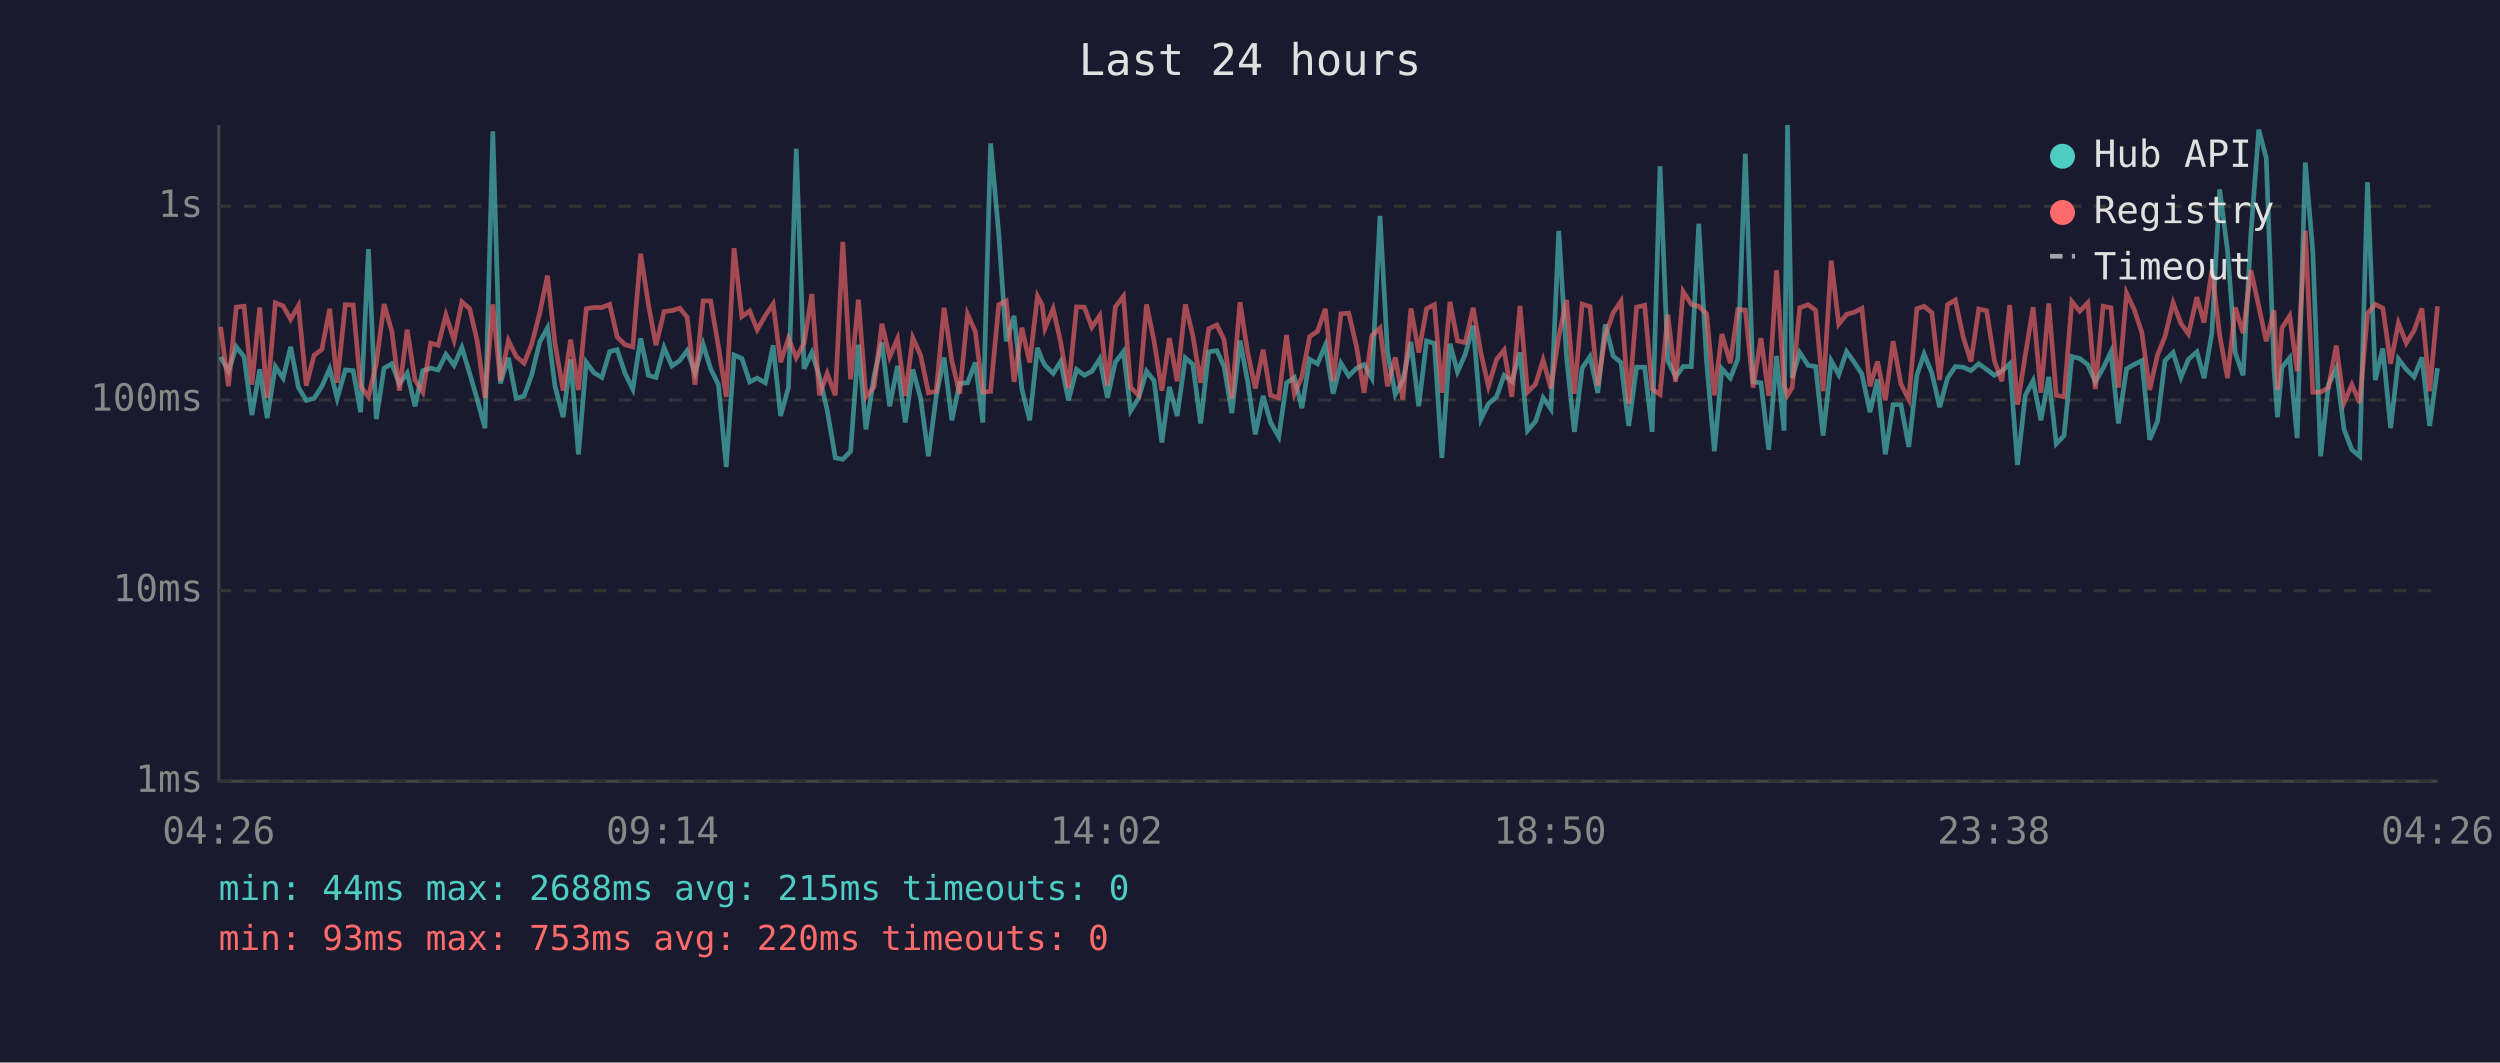
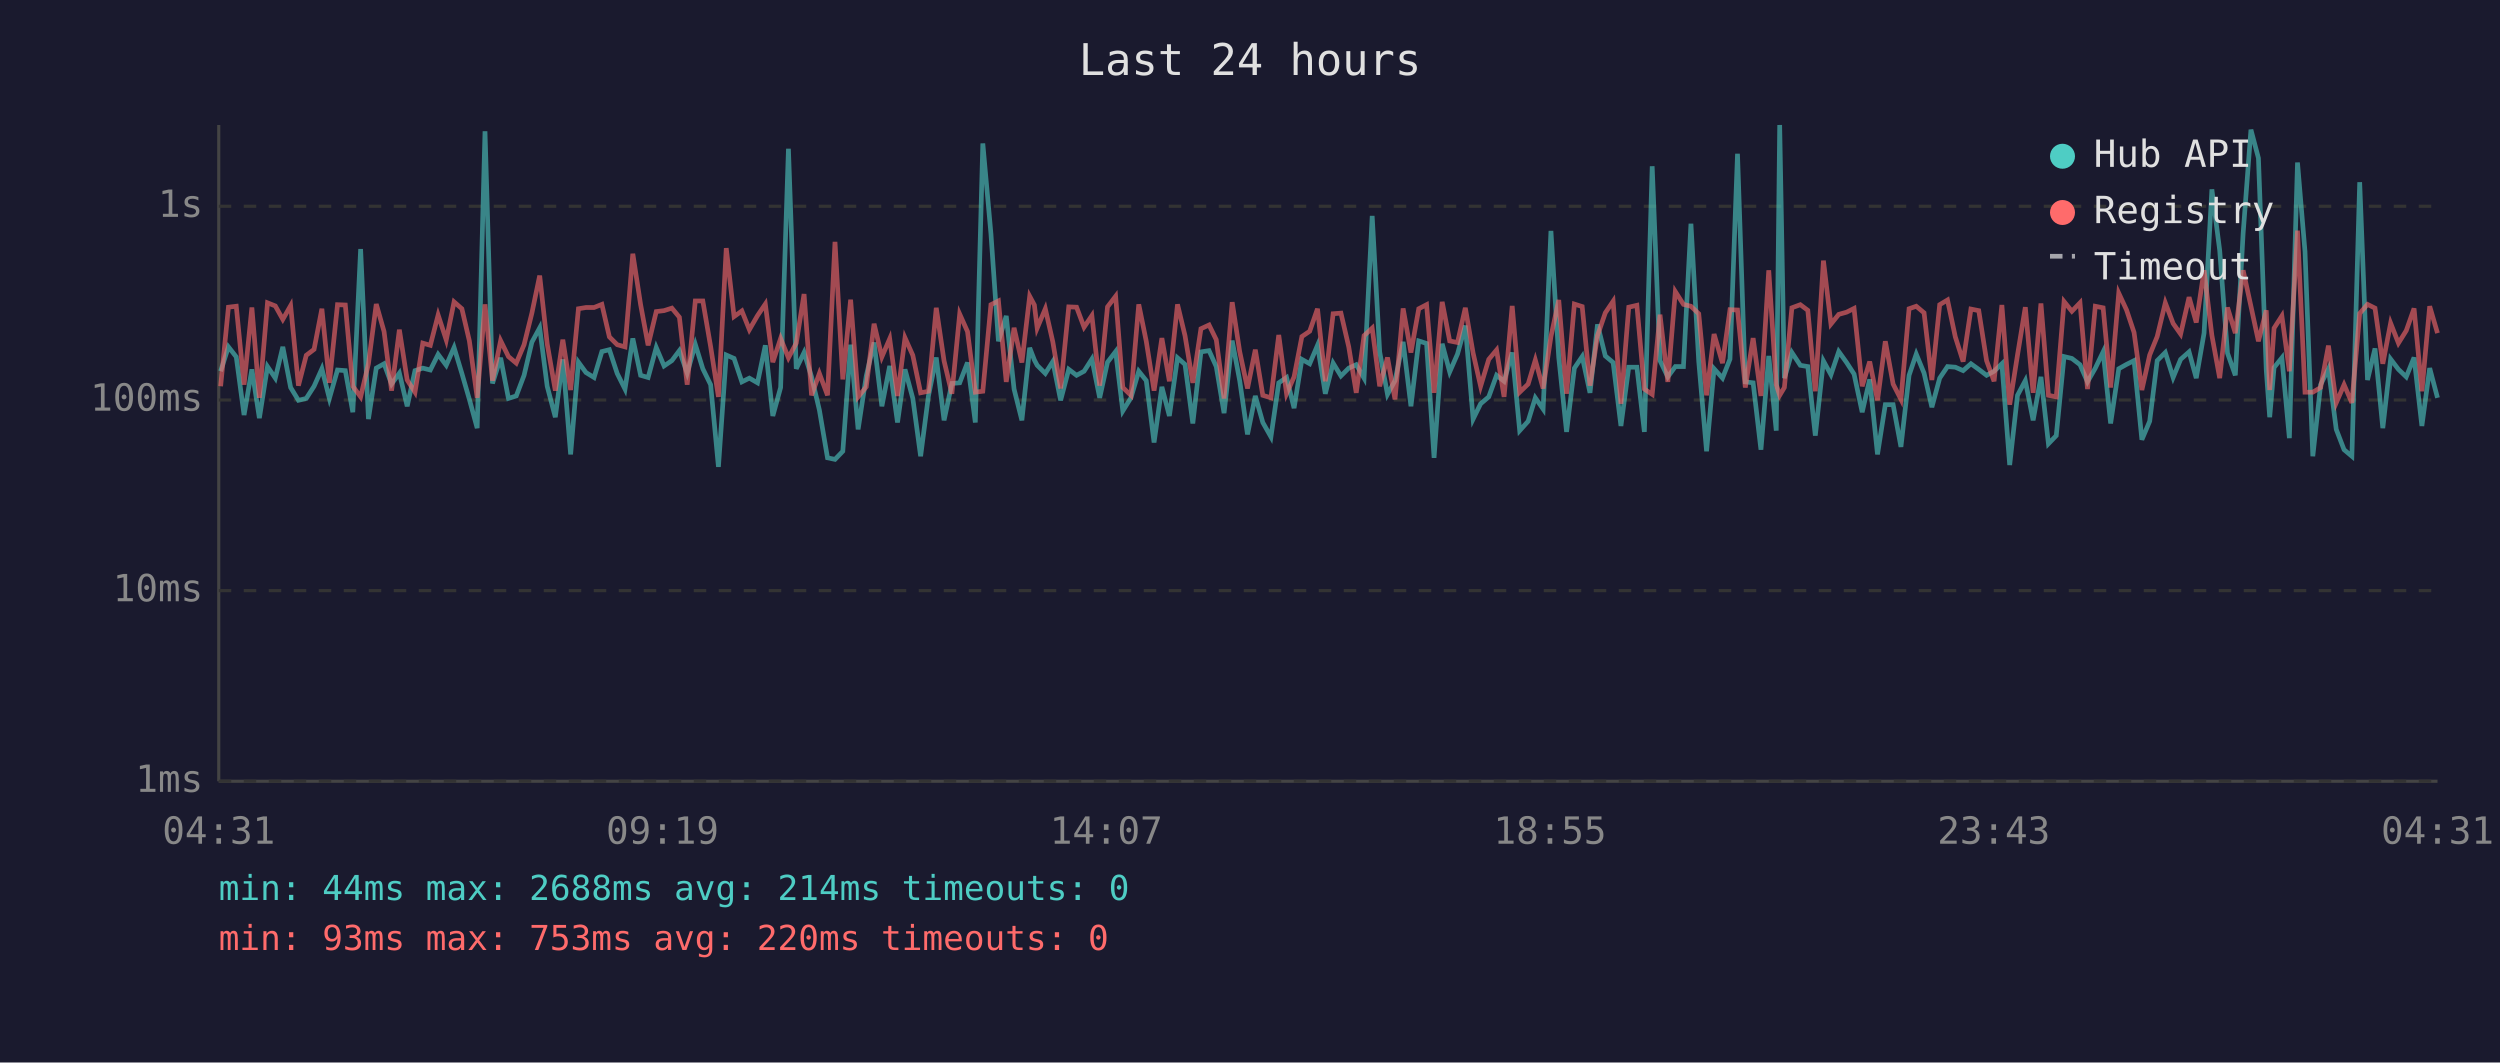
<svg xmlns="http://www.w3.org/2000/svg" viewBox="0 0 800 340" font-family="monospace" font-size="12">
  <rect width="800" height="340" fill="#1a1a2e" />
  <text x="400" y="24" fill="#e0e0e0" font-size="14" text-anchor="middle">Last 24 hours</text>
  <line x1="70" y1="40" x2="70" y2="250" stroke="#444" stroke-width="1" />
  <line x1="70" y1="250" x2="780" y2="250" stroke="#444" stroke-width="1" />
  <line x1="70" y1="250" x2="780" y2="250" stroke="#333" stroke-width="1" stroke-dasharray="4" />
  <text x="65" y="250" fill="#888" text-anchor="end" dominant-baseline="middle">1ms</text>
  <line x1="70" y1="189" x2="780" y2="189" stroke="#333" stroke-width="1" stroke-dasharray="4" />
  <text x="65" y="189" fill="#888" text-anchor="end" dominant-baseline="middle">10ms</text>
  <line x1="70" y1="128" x2="780" y2="128" stroke="#333" stroke-width="1" stroke-dasharray="4" />
  <text x="65" y="128" fill="#888" text-anchor="end" dominant-baseline="middle">100ms</text>
  <line x1="70" y1="66" x2="780" y2="66" stroke="#333" stroke-width="1" stroke-dasharray="4" />
  <text x="65" y="66" fill="#888" text-anchor="end" dominant-baseline="middle">1s</text>
-   <text x="70" y="270" fill="#888" text-anchor="middle">04:26</text>
-   <text x="212" y="270" fill="#888" text-anchor="middle">09:14</text>
-   <text x="354" y="270" fill="#888" text-anchor="middle">14:02</text>
-   <text x="496" y="270" fill="#888" text-anchor="middle">18:50</text>
-   <text x="638" y="270" fill="#888" text-anchor="middle">23:38</text>
-   <text x="780" y="270" fill="#888" text-anchor="middle">04:26</text>
-   <polyline points="70.6,114.2 73.1,118.8 75.6,111.0 78.1,114.2 80.6,132.8 83.1,118.2 85.5,133.8 88.1,117.3 90.6,121.0 93.0,111.0 95.5,124.0 98.0,128.1 100.5,127.5 103.0,123.6 105.5,118.0 107.9,127.5 110.5,118.4 113.0,118.6 115.4,131.9 117.9,79.7 120.4,134.1 122.9,117.8 125.4,116.4 127.8,122.9 130.3,119.4 132.8,130.0 135.3,118.6 137.8,117.8 140.2,118.4 142.7,113.4 145.3,116.9 147.8,111.2 150.3,119.5 152.7,127.8 155.2,137.0 157.7,42.0 160.1,122.7 162.7,114.5 165.2,127.5 167.7,126.7 170.1,120.1 172.7,109.5 175.2,104.9 177.6,123.6 180.2,133.5 182.6,115.0 185.1,145.4 187.6,115.9 190.0,119.2 192.6,120.8 195.1,112.5 197.5,111.9 200.0,119.5 202.5,124.5 205.0,108.3 207.5,120.1 209.9,120.8 212.5,111.2 215.0,117.1 217.5,115.4 219.9,112.2 222.4,119.4 225.0,110.2 227.4,118.0 229.9,123.1 232.4,149.4 234.9,113.6 237.4,114.7 239.9,122.2 242.3,121.0 244.9,122.5 247.4,110.5 249.8,133.1 252.3,124.0 254.8,47.6 257.3,118.0 259.8,112.8 262.2,120.6 264.7,131.2 267.3,146.5 269.7,147.0 272.2,144.4 274.7,110.3 277.1,137.4 279.7,120.3 282.2,109.6 284.7,130.0 287.2,117.1 289.7,135.2 292.1,118.2 294.6,127.5 297.1,146.0 299.6,126.7 302.1,114.4 304.6,134.5 307.1,122.7 309.6,122.5 312.1,116.0 314.5,135.2 317.0,45.9 319.6,74.8 322.0,109.2 324.5,101.1 327.0,124.5 329.5,134.5 332.0,111.3 333.5,115.2 334.4,116.9 337.0,119.5 339.4,115.7 341.9,128.1 344.5,118.2 347.0,120.1 349.4,118.8 351.9,114.9 354.4,127.3 356.9,115.9 359.5,112.5 361.8,131.5 364.4,127.3 366.9,118.8 369.3,121.8 371.8,141.6 374.2,123.8 376.7,133.1 379.3,114.5 381.7,116.6 384.2,135.5 386.8,112.6 389.4,112.2 391.7,117.3 394.2,132.2 396.8,109.0 399.2,121.8 401.7,139.0 404.2,126.7 406.6,135.2 409.2,139.8 411.7,122.5 414.2,120.8 416.6,130.6 419.1,115.0 421.6,116.4 424.1,110.5 426.6,126.0 429.1,116.2 431.6,120.3 434.1,117.8 436.5,116.7 439.0,121.0 441.6,69.1 444.0,112.6 446.5,126.2 448.9,121.8 451.5,109.4 454.0,130.0 456.5,109.1 459.0,109.9 461.4,146.5 464.0,110.0 466.4,119.0 468.9,113.3 471.4,104.2 473.9,134.1 476.3,129.2 478.9,127.0 481.3,120.1 483.8,122.0 486.4,112.8 488.8,137.8 491.4,134.8 493.8,127.3 496.3,130.9 498.8,73.9 501.3,114.4 503.8,138.2 506.3,117.8 508.8,114.1 511.3,125.7 513.7,103.8 516.2,113.9 518.7,116.0 521.2,136.3 523.7,117.5 526.3,117.5 528.7,138.2 531.2,53.2 533.7,115.4 536.2,120.6 538.6,117.3 541.2,117.3 543.6,71.6 546.1,115.7 548.6,144.4 551.0,118.0 553.7,121.0 556.1,114.9 558.5,49.2 561.0,122.2 563.5,122.5 566.0,143.9 568.5,113.9 570.9,137.8 572.0,40.0 573.5,121.0 575.9,112.8 578.6,116.9 581.0,117.3 583.4,139.4 586.0,115.5 588.4,119.9 590.9,112.5 593.4,116.0 595.8,119.7 598.4,131.9 600.8,121.4 603.3,145.4 605.8,129.5 608.3,129.5 610.8,143.0 613.4,120.1 615.7,113.3 618.2,119.4 620.7,130.3 623.2,121.0 625.7,117.3 628.2,117.5 630.7,118.6 633.2,116.4 635.7,118.2 638.2,120.1 640.6,118.8 643.1,116.4 645.6,148.8 648.1,126.5 650.6,121.8 653.1,134.5 655.6,120.6 658.0,142.0 660.5,139.4 663.0,114.1 665.5,114.7 668.1,116.7 670.5,122.2 673.0,117.8 675.5,112.6 677.9,135.5 680.5,118.0 683.0,116.6 685.4,115.4 687.9,140.7 690.4,134.8 692.8,115.4 695.4,112.8 697.9,120.8 700.3,115.0 703.0,112.6 705.3,121.0 707.8,106.6 710.3,60.6 712.8,80.1 715.3,113.0 717.8,120.1 720.3,74.7 722.8,41.5 725.2,50.6 727.7,118.4 728.8,133.5 730.2,117.6 732.7,114.5 735.1,140.2 737.7,52.0 740.1,80.5 742.6,146.0 745.1,123.1 747.6,118.0 750.1,137.4 752.6,143.9 755.1,146.0 757.6,58.3 760.1,121.6 762.5,111.5 765.0,137.0 767.5,114.9 770.0,118.2 772.5,120.6 775.0,114.4 777.5,136.3 780.0,117.8" fill="none" stroke="#4ecdc4" stroke-width="1.5" opacity="0.6" />
-   <polyline points="70.6,104.6 73.1,123.6 75.6,98.3 78.1,98.0 80.6,123.1 83.1,98.4 85.5,127.3 88.1,96.9 90.6,97.9 93.0,102.2 95.5,97.8 98.0,123.4 100.5,113.7 103.0,111.8 105.5,98.8 107.9,122.5 110.5,97.5 113.0,97.6 115.4,123.6 117.9,127.0 120.4,116.4 122.9,97.3 125.4,106.1 127.8,125.0 130.3,105.5 132.8,121.6 135.3,125.5 137.8,109.8 140.2,110.5 142.7,100.8 145.3,108.8 147.8,96.6 150.3,98.8 152.7,109.1 155.2,127.3 157.7,97.4 160.1,121.8 162.7,109.0 165.2,114.1 167.7,116.2 170.1,110.3 172.7,100.2 175.2,88.2 177.6,110.0 180.2,125.0 182.6,108.7 185.1,124.8 187.6,98.8 190.0,98.4 192.6,98.4 195.1,97.4 197.5,107.8 200.0,110.3 202.5,111.0 205.0,81.2 207.5,97.5 209.9,110.5 212.5,99.7 215.0,99.4 217.5,98.6 219.9,101.5 222.4,123.1 225.0,96.3 227.4,96.3 229.9,110.9 232.4,127.0 234.9,79.4 237.4,101.3 239.9,99.5 242.3,105.5 244.9,101.0 247.4,97.3 249.8,115.9 252.3,108.3 254.8,114.5 257.3,109.8 259.8,94.1 262.2,126.5 264.7,119.5 267.3,126.5 269.7,77.4 272.2,121.4 274.7,95.9 277.1,127.0 279.7,123.8 282.2,103.6 284.7,114.2 287.2,108.4 289.7,126.7 292.1,108.1 294.6,113.7 297.1,125.7 299.6,125.2 302.1,98.5 304.6,115.5 307.1,126.0 309.6,100.5 312.1,106.1 314.5,125.5 317.0,125.2 319.6,97.5 322.0,96.3 324.5,122.2 327.0,104.9 329.5,116.0 332.0,94.8 333.5,97.6 334.4,105.0 337.0,98.8 339.4,109.4 341.9,124.3 344.5,98.2 347.0,98.3 349.4,104.7 351.9,101.0 354.4,123.4 356.9,98.2 359.5,94.8 361.8,124.0 364.4,126.5 366.9,97.4 369.3,109.2 371.8,125.0 374.2,108.2 376.7,122.0 379.3,97.4 381.7,107.4 384.2,122.5 386.8,105.2 389.4,104.0 391.7,108.7 394.2,127.5 396.8,96.7 399.2,112.5 401.7,124.3 404.2,111.9 406.6,126.5 409.2,127.3 411.7,107.2 414.2,126.0 416.6,120.6 419.1,107.7 421.6,106.0 424.1,98.8 426.6,122.0 429.1,100.4 431.6,100.2 434.1,111.0 436.5,125.7 439.0,107.4 441.6,105.0 444.0,123.6 446.5,114.4 448.9,127.8 451.5,98.7 454.0,112.8 456.5,98.8 459.0,97.5 461.4,125.7 464.0,96.6 466.4,109.1 468.9,109.6 471.4,98.5 473.9,113.0 476.3,123.6 478.9,115.0 481.3,112.0 483.8,127.0 486.4,97.9 488.8,125.5 491.4,122.9 493.8,115.2 496.3,124.3 498.8,107.7 501.3,96.0 503.8,126.0 506.3,97.3 508.8,98.1 511.3,123.4 513.7,107.4 516.2,100.1 518.7,96.4 521.2,129.2 523.7,98.3 526.3,97.7 528.7,124.5 531.2,126.2 533.7,100.7 536.2,122.2 538.6,93.3 541.2,97.4 543.6,98.0 546.1,100.4 548.6,126.5 551.0,106.9 553.7,116.2 556.1,99.1 558.5,99.2 561.0,124.0 563.5,108.2 566.0,126.7 568.5,86.5 570.9,123.1 572.0,126.5 573.5,124.0 575.9,98.5 578.6,97.5 581.0,99.3 583.4,125.2 586.0,83.4 588.4,103.7 590.9,100.6 593.4,99.9 595.8,98.7 598.4,123.6 600.8,115.7 603.3,128.1 605.8,109.2 608.3,122.9 610.8,127.8 613.4,98.8 615.7,98.0 618.2,100.1 620.7,121.6 623.2,97.5 625.7,96.0 628.2,107.8 630.7,115.7 633.2,98.9 635.7,99.4 638.2,115.4 640.6,122.0 643.1,97.6 645.6,129.5 648.1,113.6 650.6,98.3 653.1,125.7 655.6,97.1 658.0,126.5 660.5,127.0 663.0,96.5 665.5,99.6 668.1,96.9 670.5,124.5 673.0,98.0 675.5,98.5 677.9,124.0 680.5,93.8 683.0,99.2 685.4,106.4 687.9,124.8 690.4,113.6 692.8,107.7 695.4,96.9 697.9,103.5 700.3,106.9 703.0,95.1 705.3,103.2 707.8,86.5 710.3,107.3 712.8,121.0 715.3,98.4 717.8,106.6 720.3,86.5 722.8,98.0 725.2,109.2 727.7,99.3 728.8,124.8 730.2,105.0 732.7,101.1 735.1,118.8 737.7,73.8 740.1,125.5 742.6,125.5 745.1,124.0 747.6,110.6 750.1,128.9 752.6,123.1 755.1,128.9 757.6,100.3 760.1,97.4 762.5,98.6 765.0,116.4 767.5,103.4 770.0,109.8 772.5,105.8 775.0,98.7 777.5,125.2 780.0,98.0" fill="none" stroke="#ff6b6b" stroke-width="1.5" opacity="0.6" />
+   <text x="70" y="270" fill="#888" text-anchor="middle">04:31</text>
+   <text x="212" y="270" fill="#888" text-anchor="middle">09:19</text>
+   <text x="354" y="270" fill="#888" text-anchor="middle">14:07</text>
+   <text x="496" y="270" fill="#888" text-anchor="middle">18:55</text>
+   <text x="638" y="270" fill="#888" text-anchor="middle">23:43</text>
+   <text x="780" y="270" fill="#888" text-anchor="middle">04:31</text>
+   <polyline points="70.6,118.8 73.1,111.0 75.6,114.2 78.1,132.8 80.6,118.2 83.0,133.8 85.6,117.3 88.1,121.0 90.5,111.0 93.0,124.0 95.5,128.1 98.0,127.5 100.5,123.6 103.0,118.0 105.4,127.5 108.0,118.4 110.5,118.6 112.9,131.9 115.4,79.7 117.9,134.1 120.4,117.8 122.9,116.4 125.3,122.9 127.8,119.4 130.3,130.0 132.8,118.6 135.3,117.8 137.7,118.4 140.2,113.4 142.8,116.9 145.3,111.2 147.8,119.5 150.2,127.8 152.7,137.0 155.2,42.0 157.6,122.7 160.2,114.5 162.7,127.5 165.2,126.7 167.7,120.1 170.2,109.5 172.7,104.9 175.1,123.6 177.7,133.5 180.1,115.0 182.6,145.4 185.1,115.9 187.5,119.2 190.1,120.8 192.6,112.5 195.0,111.9 197.5,119.5 200.0,124.5 202.5,108.3 205.0,120.1 207.4,120.8 210.0,111.2 212.5,117.1 215.0,115.4 217.4,112.2 219.9,119.4 222.5,110.2 224.9,118.0 227.4,123.1 229.9,149.4 232.4,113.6 234.9,114.7 237.4,122.2 239.8,121.0 242.4,122.5 244.9,110.5 247.3,133.1 249.8,124.0 252.3,47.6 254.8,118.0 257.3,112.8 259.7,120.6 262.2,131.2 264.8,146.5 267.2,147.0 269.7,144.4 272.2,110.3 274.6,137.4 277.2,120.3 279.7,109.6 282.2,130.0 284.7,117.1 287.2,135.2 289.6,118.2 292.1,127.5 294.6,146.0 297.1,126.7 299.6,114.4 302.1,134.5 304.6,122.7 307.1,122.5 309.6,116.0 312.1,135.2 314.5,45.9 317.1,74.8 319.5,109.2 322.0,101.1 324.5,124.5 327.0,134.5 329.5,111.3 331.0,115.2 331.9,116.9 334.5,119.5 336.9,115.7 339.4,128.1 342.0,118.2 344.5,120.1 346.9,118.8 349.4,114.9 351.9,127.3 354.4,115.9 357.0,112.5 359.3,131.5 361.9,127.3 364.4,118.8 366.8,121.8 369.3,141.6 371.8,123.8 374.2,133.1 376.8,114.5 379.2,116.6 381.7,135.5 384.3,112.6 386.9,112.2 389.2,117.3 391.7,132.2 394.3,109.0 396.7,121.8 399.2,139.0 401.7,126.7 404.1,135.2 406.7,139.8 409.2,122.5 411.7,120.8 414.1,130.6 416.6,115.0 419.1,116.4 421.6,110.5 424.1,126.0 426.6,116.2 429.1,120.3 431.6,117.8 434.0,116.7 436.5,121.0 439.1,69.1 441.5,112.6 444.0,126.2 446.4,121.8 449.0,109.4 451.5,130.0 454.0,109.1 456.5,109.9 458.9,146.5 461.5,110.0 463.9,119.0 466.4,113.3 468.9,104.2 471.4,134.1 473.8,129.2 476.4,127.0 478.9,120.1 481.3,122.0 483.9,112.8 486.3,137.8 489.0,134.8 491.3,127.3 493.8,130.9 496.3,73.9 498.8,114.4 501.3,138.2 503.8,117.8 506.3,114.1 508.8,125.7 511.2,103.8 513.7,113.9 516.2,116.0 518.7,136.3 521.2,117.5 523.8,117.5 526.2,138.2 528.7,53.2 531.2,115.4 533.7,120.6 536.1,117.3 538.7,117.3 541.1,71.6 543.6,115.7 546.1,144.4 548.5,118.0 551.2,121.0 553.6,114.9 556.0,49.2 558.5,122.2 561.0,122.5 563.5,143.9 566.0,113.9 568.4,137.8 569.5,40.0 571.0,121.0 573.4,112.8 576.1,116.9 578.5,117.3 580.9,139.4 583.5,115.5 585.9,119.9 588.4,112.5 590.9,116.0 593.3,119.7 595.9,131.9 598.3,121.4 600.8,145.4 603.3,129.5 605.8,129.5 608.3,143.0 610.9,120.1 613.2,113.3 615.7,119.4 618.2,130.3 620.7,121.0 623.2,117.3 625.7,117.5 628.2,118.6 630.7,116.4 633.2,118.2 635.7,120.1 638.1,118.8 640.6,116.4 643.1,148.8 645.6,126.5 648.1,121.8 650.6,134.5 653.1,120.6 655.5,142.0 658.0,139.4 660.5,114.1 663.0,114.7 665.6,116.7 668.0,122.2 670.5,117.8 673.0,112.6 675.4,135.5 678.0,118.0 680.5,116.6 682.9,115.4 685.4,140.7 687.9,134.8 690.3,115.4 692.9,112.8 695.4,120.8 697.8,115.0 700.5,112.6 702.8,121.0 705.3,106.6 707.8,60.6 710.3,80.1 712.8,113.0 715.3,120.1 717.8,74.7 720.3,41.5 722.7,50.6 725.2,118.4 726.3,133.5 727.7,117.6 730.2,114.5 732.6,140.2 735.2,52.0 737.6,80.5 740.1,146.0 742.6,123.1 745.1,118.0 747.6,137.4 750.1,143.9 752.6,146.0 755.1,58.3 757.6,121.6 760.0,111.5 762.5,137.0 765.0,114.9 767.5,118.2 770.0,120.6 772.5,114.4 775.0,136.3 777.5,117.8 780.0,127.3" fill="none" stroke="#4ecdc4" stroke-width="1.5" opacity="0.6" />
+   <polyline points="70.6,123.6 73.1,98.3 75.6,98.0 78.1,123.1 80.6,98.4 83.0,127.3 85.6,96.9 88.1,97.9 90.5,102.2 93.0,97.8 95.5,123.4 98.0,113.7 100.5,111.8 103.0,98.8 105.4,122.5 108.0,97.5 110.5,97.6 112.9,123.6 115.4,127.0 117.9,116.4 120.4,97.3 122.9,106.1 125.3,125.0 127.8,105.5 130.3,121.6 132.8,125.5 135.3,109.8 137.7,110.5 140.2,100.8 142.8,108.8 145.3,96.6 147.8,98.8 150.2,109.1 152.7,127.3 155.2,97.4 157.6,121.8 160.2,109.0 162.7,114.1 165.2,116.2 167.7,110.3 170.2,100.2 172.7,88.2 175.1,110.0 177.7,125.0 180.1,108.7 182.6,124.8 185.1,98.8 187.5,98.4 190.1,98.4 192.6,97.4 195.0,107.8 197.5,110.3 200.0,111.0 202.5,81.2 205.0,97.5 207.4,110.5 210.0,99.7 212.5,99.4 215.0,98.6 217.4,101.5 219.9,123.1 222.5,96.3 224.9,96.3 227.4,110.9 229.9,127.0 232.4,79.4 234.9,101.3 237.4,99.5 239.8,105.5 242.4,101.0 244.9,97.3 247.3,115.9 249.8,108.3 252.3,114.5 254.8,109.8 257.3,94.1 259.7,126.5 262.2,119.5 264.8,126.5 267.2,77.4 269.7,121.4 272.2,95.9 274.6,127.0 277.2,123.8 279.7,103.6 282.2,114.2 284.7,108.4 287.2,126.7 289.6,108.1 292.1,113.7 294.6,125.7 297.1,125.2 299.6,98.5 302.1,115.5 304.6,126.0 307.1,100.5 309.6,106.1 312.1,125.5 314.5,125.2 317.1,97.5 319.5,96.3 322.0,122.2 324.5,104.9 327.0,116.0 329.5,94.8 331.0,97.6 331.9,105.0 334.5,98.8 336.9,109.4 339.4,124.3 342.0,98.2 344.5,98.3 346.9,104.7 349.4,101.0 351.9,123.4 354.4,98.2 357.0,94.8 359.3,124.0 361.9,126.5 364.4,97.4 366.8,109.2 369.3,125.0 371.8,108.2 374.2,122.0 376.8,97.4 379.2,107.4 381.7,122.5 384.3,105.2 386.9,104.0 389.2,108.7 391.7,127.5 394.3,96.7 396.7,112.5 399.2,124.3 401.7,111.9 404.1,126.5 406.7,127.3 409.2,107.2 411.7,126.0 414.1,120.6 416.6,107.7 419.1,106.0 421.6,98.8 424.1,122.0 426.6,100.4 429.1,100.2 431.6,111.0 434.0,125.7 436.5,107.4 439.1,105.0 441.5,123.6 444.0,114.4 446.4,127.8 449.0,98.7 451.5,112.8 454.0,98.8 456.5,97.5 458.9,125.7 461.5,96.6 463.9,109.1 466.4,109.6 468.9,98.5 471.4,113.0 473.8,123.6 476.4,115.0 478.9,112.0 481.3,127.0 483.9,97.9 486.3,125.5 489.0,122.9 491.3,115.2 493.8,124.3 496.3,107.7 498.8,96.0 501.3,126.0 503.8,97.3 506.3,98.1 508.8,123.4 511.2,107.4 513.7,100.1 516.2,96.4 518.7,129.2 521.2,98.3 523.8,97.7 526.2,124.5 528.7,126.2 531.2,100.7 533.7,122.2 536.1,93.3 538.7,97.4 541.1,98.0 543.6,100.4 546.1,126.5 548.5,106.9 551.2,116.2 553.6,99.1 556.0,99.2 558.5,124.0 561.0,108.2 563.5,126.7 566.0,86.5 568.4,123.1 569.5,126.5 571.0,124.0 573.4,98.5 576.1,97.5 578.5,99.3 580.9,125.2 583.5,83.4 585.9,103.7 588.4,100.6 590.9,99.9 593.3,98.7 595.9,123.6 598.3,115.7 600.8,128.1 603.3,109.2 605.8,122.9 608.3,127.8 610.9,98.8 613.2,98.0 615.7,100.1 618.2,121.6 620.7,97.5 623.2,96.0 625.7,107.8 628.2,115.7 630.7,98.9 633.2,99.4 635.7,115.4 638.1,122.0 640.6,97.6 643.1,129.5 645.6,113.6 648.1,98.3 650.6,125.7 653.1,97.1 655.5,126.5 658.0,127.0 660.5,96.5 663.0,99.6 665.6,96.9 668.0,124.5 670.5,98.0 673.0,98.5 675.4,124.0 678.0,93.8 680.5,99.2 682.9,106.4 685.4,124.8 687.9,113.6 690.3,107.7 692.9,96.9 695.4,103.5 697.8,106.9 700.5,95.1 702.8,103.2 705.3,86.5 707.8,107.3 710.3,121.0 712.8,98.4 715.3,106.6 717.8,86.5 720.3,98.0 722.7,109.2 725.2,99.3 726.3,124.8 727.7,105.0 730.2,101.1 732.6,118.8 735.2,73.8 737.6,125.5 740.1,125.5 742.6,124.0 745.1,110.6 747.6,128.9 750.1,123.1 752.6,128.9 755.1,100.3 757.6,97.4 760.0,98.6 762.5,116.4 765.0,103.4 767.5,109.8 770.0,105.8 772.5,98.7 775.0,125.2 777.5,98.0 780.0,106.6" fill="none" stroke="#ff6b6b" stroke-width="1.5" opacity="0.6" />
  <circle cx="660" cy="50" r="4" fill="#4ecdc4" />
  <text x="670" y="50" fill="#e0e0e0" dominant-baseline="middle">Hub API</text>
  <circle cx="660" cy="68" r="4" fill="#ff6b6b" />
  <text x="670" y="68" fill="#e0e0e0" dominant-baseline="middle">Registry</text>
  <line x1="656" y1="82" x2="664" y2="82" stroke="#e0e0e0" stroke-width="1.5" stroke-dasharray="4,3" opacity="0.7" />
  <text x="670" y="86" fill="#e0e0e0" dominant-baseline="middle">Timeout</text>
-   <text x="70" y="288" fill="#4ecdc4" font-size="11">min: 44ms  max: 2688ms  avg: 215ms  timeouts: 0</text>
+   <text x="70" y="288" fill="#4ecdc4" font-size="11">min: 44ms  max: 2688ms  avg: 214ms  timeouts: 0</text>
  <text x="70" y="304" fill="#ff6b6b" font-size="11">min: 93ms  max: 753ms  avg: 220ms  timeouts: 0</text>
</svg>
